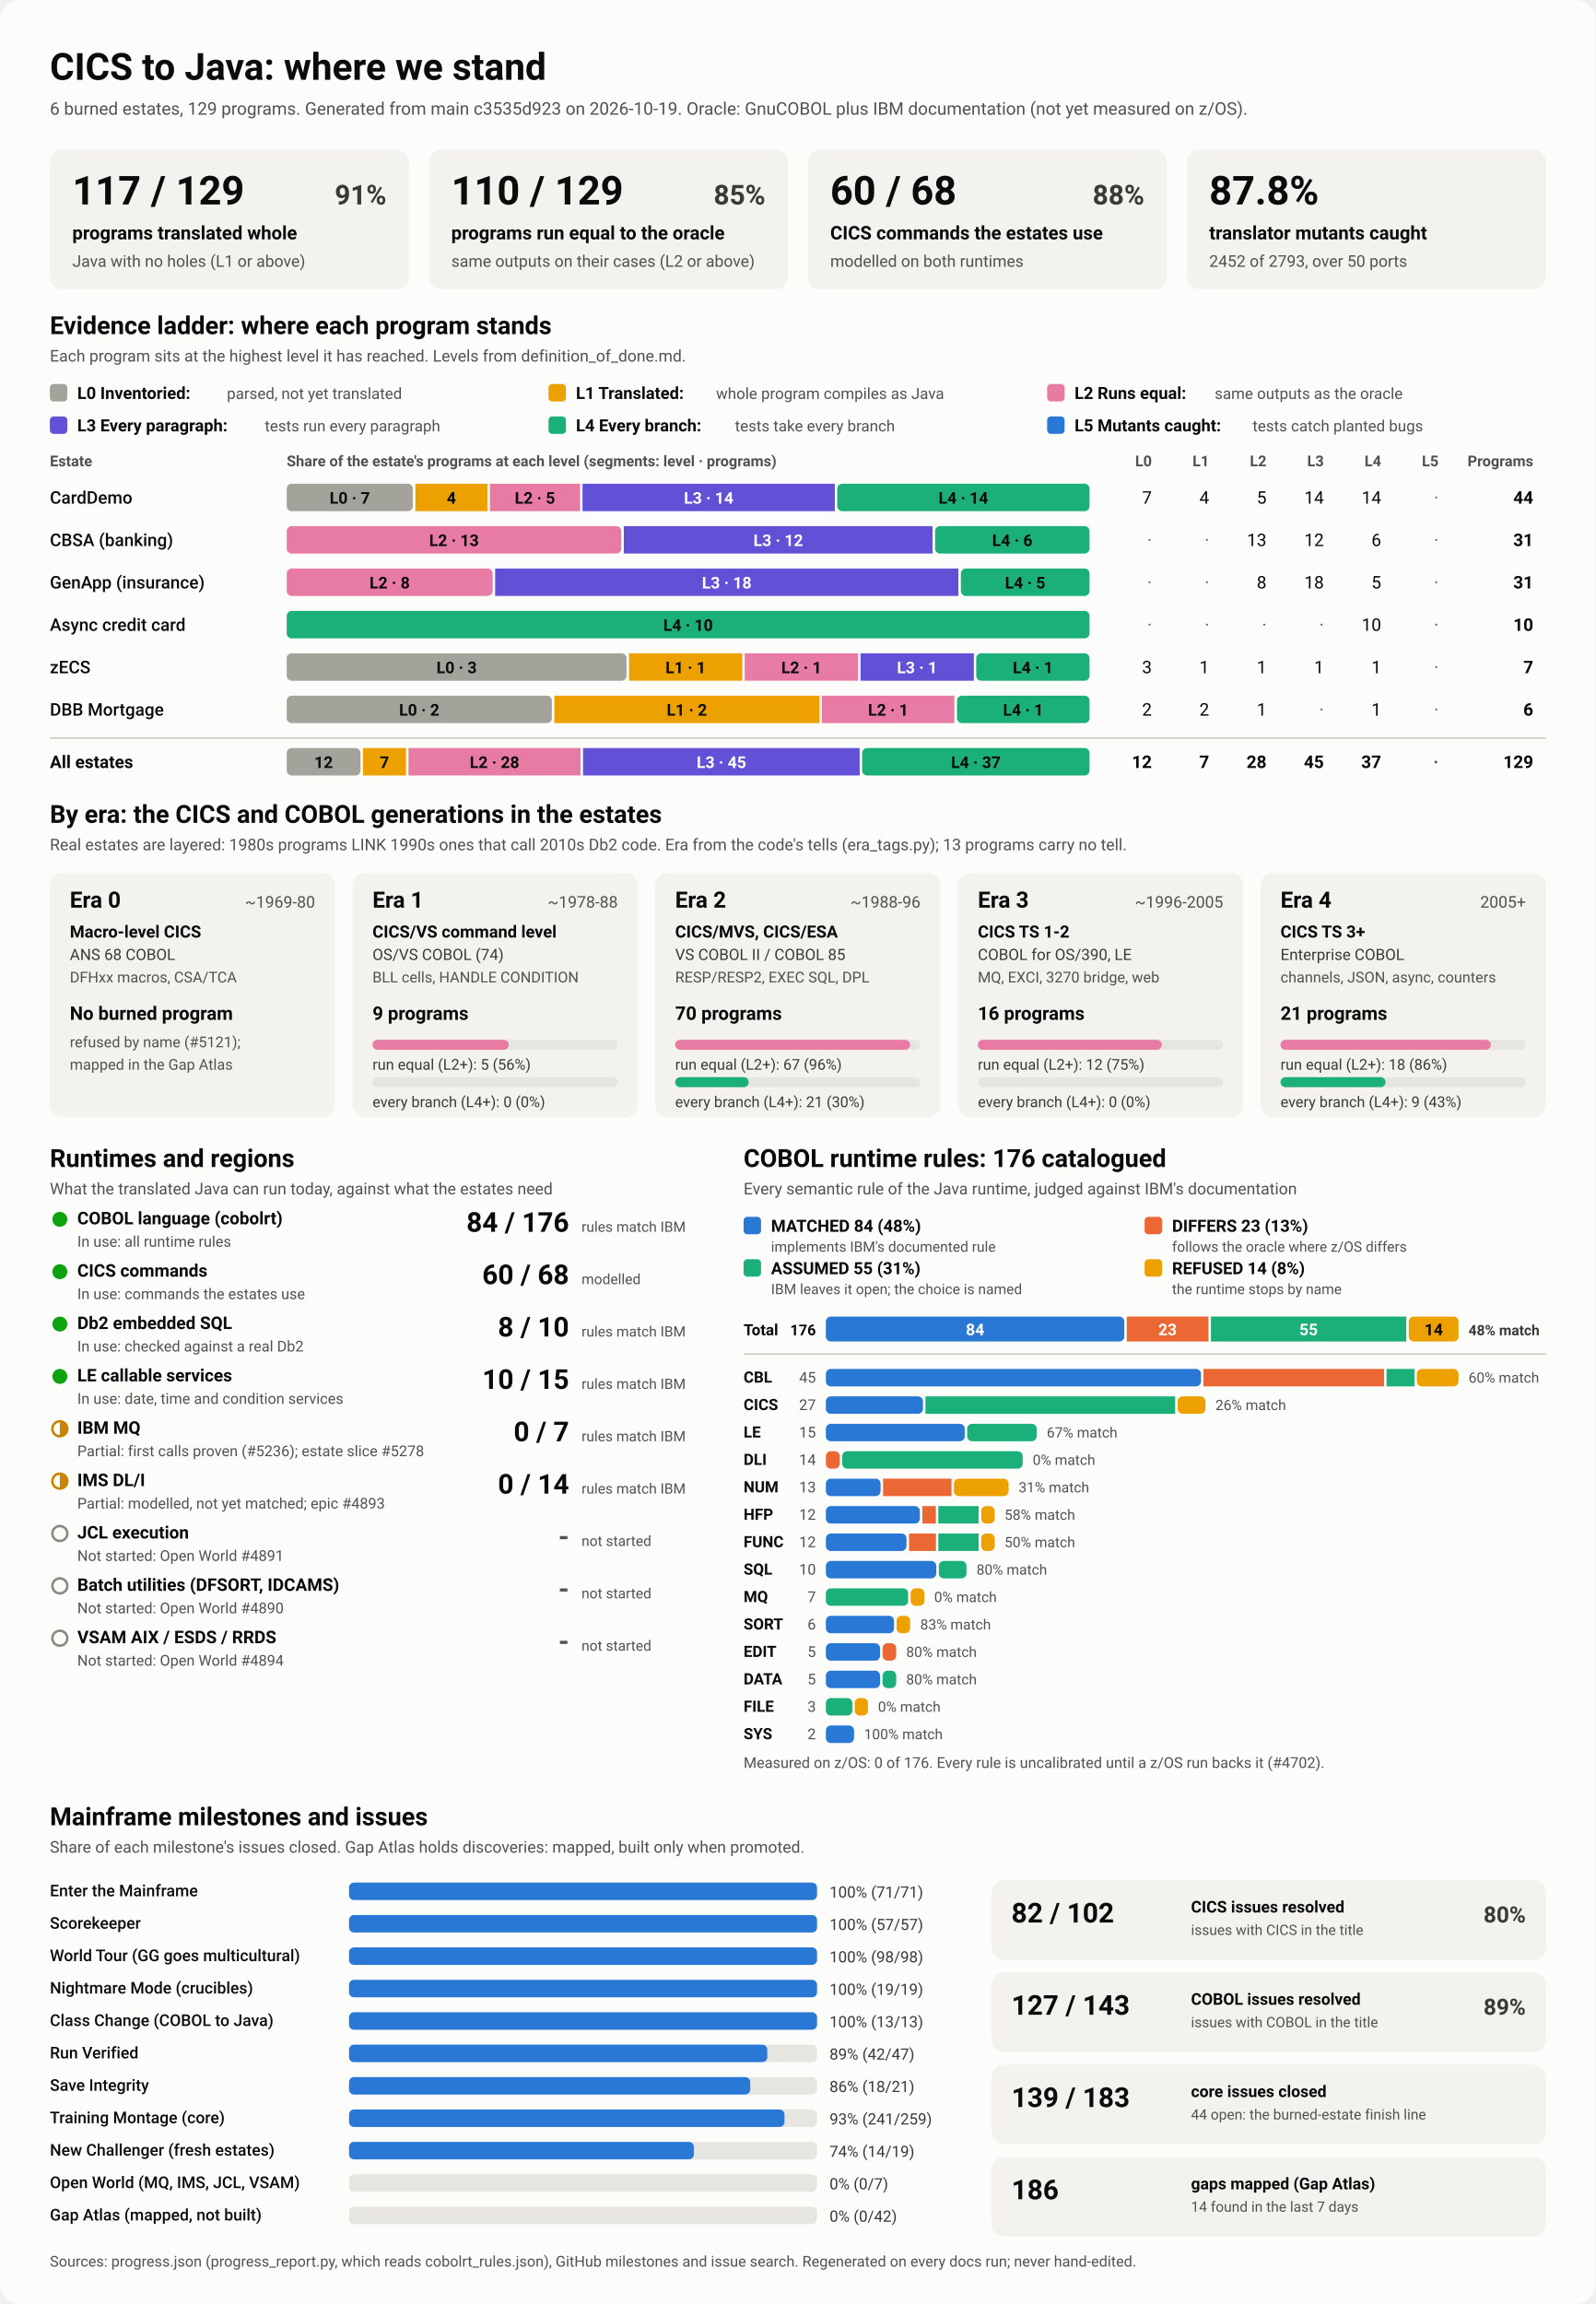
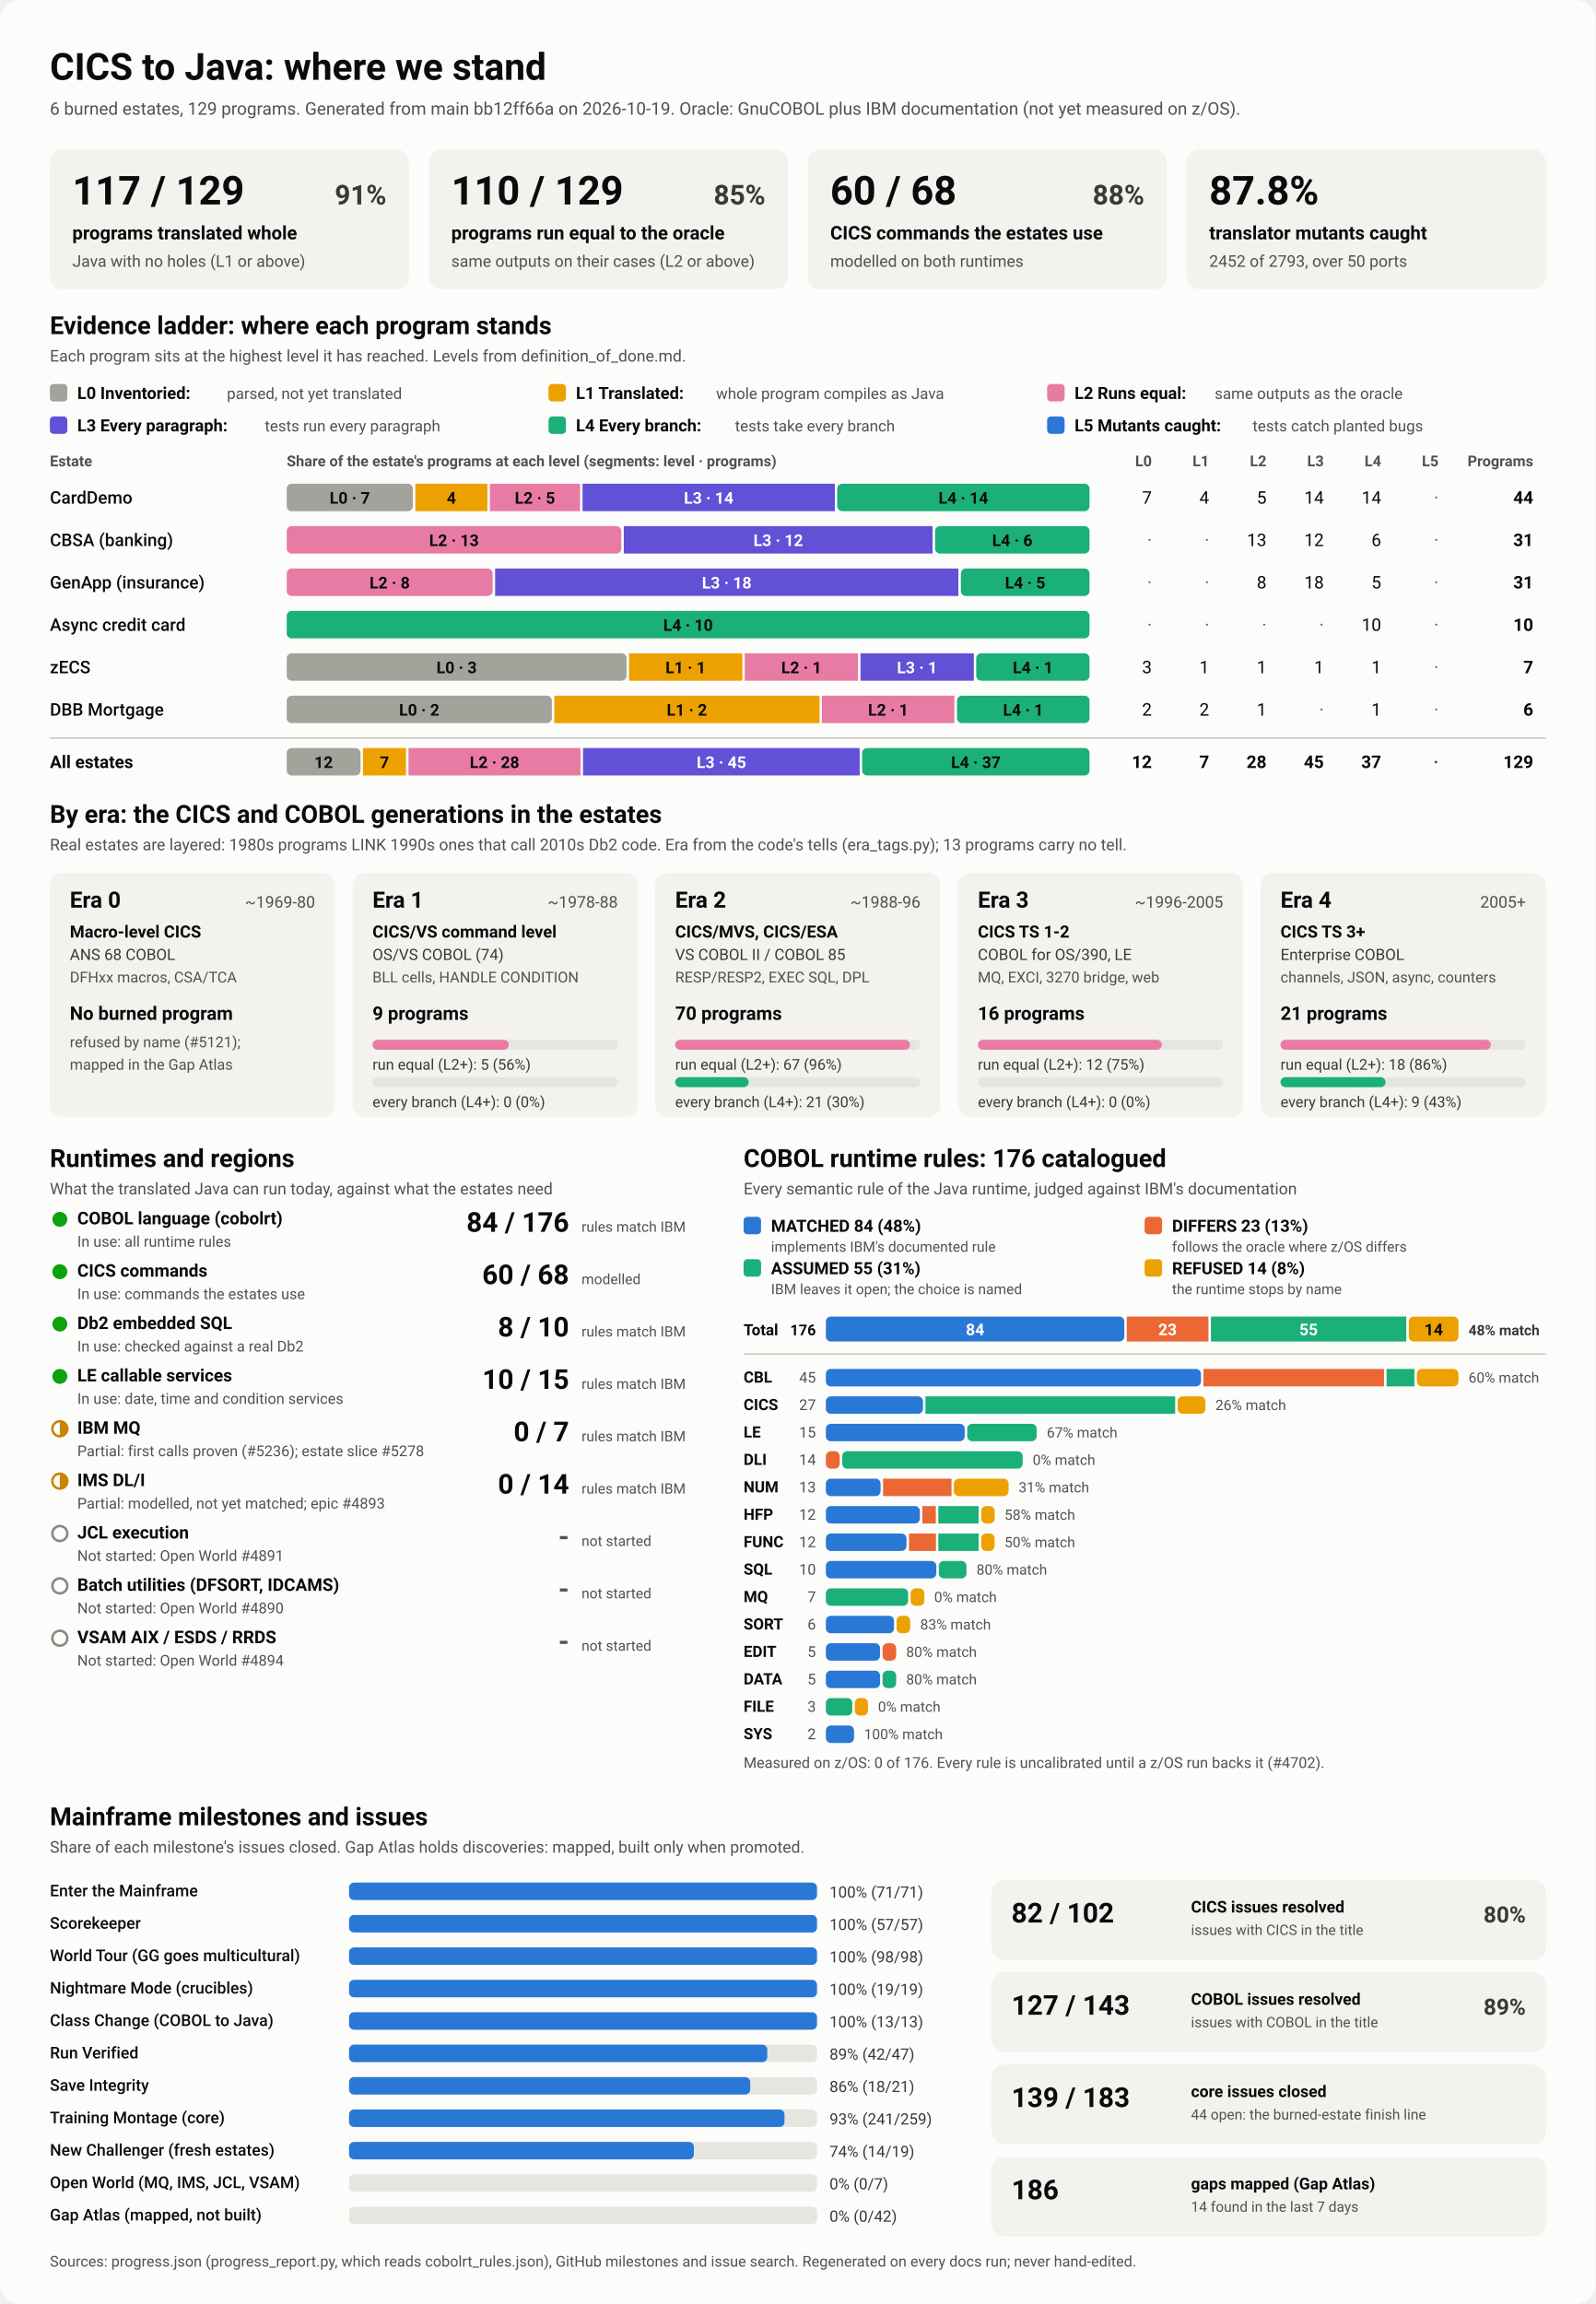
<svg xmlns="http://www.w3.org/2000/svg" viewBox="0 0 1280 1848" width="1280" height="1848" role="img" aria-labelledby="ttl">
  <style>
    svg { font-family: system-ui, -apple-system, 'Segoe UI', Roboto, Helvetica, Arial, sans-serif; }
    .bg { fill: #fcfcfb; }
    .card { fill: #f3f2ef; }
    .track { fill: #e6e5e0; }
    .rule { stroke: #c3c2b7; stroke-width: 1; }
    .t1 { fill: #0b0b0b; } .t2 { fill: #3a3936; } .t3 { fill: #52514e; }
    .on-dark { fill: #ffffff; } .on-light { fill: #0b0b0b; }
    .lv0 { fill: #a3a29b; } .lv1 { fill: #eda100; } .lv2 { fill: #e87ba4; } .lv3 { fill: #6250d6; } .lv4 { fill: #1baf7a; } .lv5 { fill: #2a78d6; } 
    .s0 { fill: #2a78d6; } .s1 { fill: #eb6834; } .s2 { fill: #1baf7a; } .s3 { fill: #eda100; } 
    .prog { fill: #2a78d6; }
    .st-good { fill: #0ca30c; } .st-warn { fill: none; stroke: #c98500; stroke-width: 2; }
    .st-warn-fill { fill: #c98500; } .st-none { fill: none; stroke: #8a8984; stroke-width: 2; }
    @media (prefers-color-scheme: dark) {
      .bg { fill: #1a1a19; } .card { fill: #242422; } .track { fill: #383835; } .rule { stroke: #52514e; }
      .t1 { fill: #f0efec; } .t2 { fill: #dddcd6; } .t3 { fill: #c3c2b7; }
      .on-light { fill: #0b0b0b; } .prog { fill: #3987e5; }
      .lv0 { fill: #6b6a64; } .lv1 { fill: #c98500; } .lv2 { fill: #d55181; } .lv3 { fill: #9085e9; } .lv4 { fill: #199e70; } .lv5 { fill: #3987e5; } 
      .s0 { fill: #3987e5; } .s1 { fill: #d95926; } .s2 { fill: #199e70; } .s3 { fill: #c98500; } 
    }
  </style>
  <rect class="bg" width="1280" height="1848" rx="16" />
  <text x="40.0" y="64.0" class="t1" font-size="30" font-weight="700" text-anchor="start">CICS to Java: where we stand</text>
-   <text x="40.0" y="92.0" class="t3" font-size="14" font-weight="400" text-anchor="start">6 burned estates, 129 programs. Generated from main c3535d923 on 2026-10-19. Oracle: GnuCOBOL plus IBM documentation (not yet measured on z/OS).</text>
+   <text x="40.0" y="92.0" class="t3" font-size="14" font-weight="400" text-anchor="start">6 burned estates, 129 programs. Generated from main bb12ff66a on 2026-10-19. Oracle: GnuCOBOL plus IBM documentation (not yet measured on z/OS).</text>
  <rect x="40.0" y="120.0" width="288.0" height="112.0" rx="10" class="card" />
  <text x="58.0" y="164.0" class="t1" font-size="32" font-weight="700" text-anchor="start">117 / 129</text>
  <text x="310.0" y="164.0" class="t2" font-size="22" font-weight="600" text-anchor="end">91%</text>
  <text x="58.0" y="192.0" class="t1" font-size="15" font-weight="600" text-anchor="start">programs translated whole</text>
  <text x="58.0" y="214.0" class="t3" font-size="13" font-weight="400" text-anchor="start">Java with no holes (L1 or above)</text>
  <rect x="344.0" y="120.0" width="288.0" height="112.0" rx="10" class="card" />
  <text x="362.0" y="164.0" class="t1" font-size="32" font-weight="700" text-anchor="start">110 / 129</text>
  <text x="614.0" y="164.0" class="t2" font-size="22" font-weight="600" text-anchor="end">85%</text>
  <text x="362.0" y="192.0" class="t1" font-size="15" font-weight="600" text-anchor="start">programs run equal to the oracle</text>
  <text x="362.0" y="214.0" class="t3" font-size="13" font-weight="400" text-anchor="start">same outputs on their cases (L2 or above)</text>
  <rect x="648.0" y="120.0" width="288.0" height="112.0" rx="10" class="card" />
  <text x="666.0" y="164.0" class="t1" font-size="32" font-weight="700" text-anchor="start">60 / 68</text>
  <text x="918.0" y="164.0" class="t2" font-size="22" font-weight="600" text-anchor="end">88%</text>
  <text x="666.0" y="192.0" class="t1" font-size="15" font-weight="600" text-anchor="start">CICS commands the estates use</text>
  <text x="666.0" y="214.0" class="t3" font-size="13" font-weight="400" text-anchor="start">modelled on both runtimes</text>
  <rect x="952.0" y="120.0" width="288.0" height="112.0" rx="10" class="card" />
  <text x="970.0" y="164.0" class="t1" font-size="32" font-weight="700" text-anchor="start">87.8%</text>
  <text x="970.0" y="192.0" class="t1" font-size="15" font-weight="600" text-anchor="start">translator mutants caught</text>
  <text x="970.0" y="214.0" class="t3" font-size="13" font-weight="400" text-anchor="start">2452 of 2793, over 50 ports</text>
  <text x="40.0" y="268.0" class="t1" font-size="20" font-weight="700" text-anchor="start">Evidence ladder: where each program stands</text>
  <text x="40.0" y="290.0" class="t3" font-size="13" font-weight="400" text-anchor="start">Each program sits at the highest level it has reached. Levels from definition_of_done.md.</text>
  <rect x="40.0" y="308.0" width="14.0" height="14.0" rx="3" class="lv0" />
  <text x="62.0" y="320.0" class="t1" font-size="13.5" font-weight="600" text-anchor="start">L0 Inventoried:</text>
  <text x="182.0" y="320.0" class="t3" font-size="12.5" font-weight="400" text-anchor="start">parsed, not yet translated</text>
  <rect x="440.0" y="308.0" width="14.0" height="14.0" rx="3" class="lv1" />
  <text x="462.0" y="320.0" class="t1" font-size="13.5" font-weight="600" text-anchor="start">L1 Translated:</text>
  <text x="574.4" y="320.0" class="t3" font-size="12.5" font-weight="400" text-anchor="start">whole program compiles as Java</text>
  <rect x="840.0" y="308.0" width="14.0" height="14.0" rx="3" class="lv2" />
  <text x="862.0" y="320.0" class="t1" font-size="13.5" font-weight="600" text-anchor="start">L2 Runs equal:</text>
  <text x="974.4" y="320.0" class="t3" font-size="12.5" font-weight="400" text-anchor="start">same outputs as the oracle</text>
  <rect x="40.0" y="334.0" width="14.0" height="14.0" rx="3" class="lv3" />
  <text x="62.0" y="346.0" class="t1" font-size="13.5" font-weight="600" text-anchor="start">L3 Every paragraph:</text>
  <text x="212.4" y="346.0" class="t3" font-size="12.5" font-weight="400" text-anchor="start">tests run every paragraph</text>
  <rect x="440.0" y="334.0" width="14.0" height="14.0" rx="3" class="lv4" />
  <text x="462.0" y="346.0" class="t1" font-size="13.5" font-weight="600" text-anchor="start">L4 Every branch:</text>
  <text x="589.6" y="346.0" class="t3" font-size="12.5" font-weight="400" text-anchor="start">tests take every branch</text>
  <rect x="840.0" y="334.0" width="14.0" height="14.0" rx="3" class="lv5" />
  <text x="862.0" y="346.0" class="t1" font-size="13.5" font-weight="600" text-anchor="start">L5 Mutants caught:</text>
  <text x="1004.8" y="346.0" class="t3" font-size="12.5" font-weight="400" text-anchor="start">tests catch planted bugs</text>
  <text x="40.0" y="374.0" class="t3" font-size="12" font-weight="600" text-anchor="start">Estate</text>
  <text x="230.0" y="374.0" class="t3" font-size="12" font-weight="600" text-anchor="start">Share of the estate's programs at each level (segments: level · programs)</text>
  <text x="924.0" y="374.0" class="t3" font-size="12" font-weight="600" text-anchor="end">L0</text>
  <text x="970.0" y="374.0" class="t3" font-size="12" font-weight="600" text-anchor="end">L1</text>
  <text x="1016.0" y="374.0" class="t3" font-size="12" font-weight="600" text-anchor="end">L2</text>
  <text x="1062.0" y="374.0" class="t3" font-size="12" font-weight="600" text-anchor="end">L3</text>
  <text x="1108.0" y="374.0" class="t3" font-size="12" font-weight="600" text-anchor="end">L4</text>
  <text x="1154.0" y="374.0" class="t3" font-size="12" font-weight="600" text-anchor="end">L5</text>
  <text x="1230.0" y="374.0" class="t3" font-size="12" font-weight="600" text-anchor="end">Programs</text>
  <text x="40.0" y="404.0" class="t1" font-size="14" font-weight="500" text-anchor="start">CardDemo</text>
  <rect x="230.0" y="388.0" width="101.2" height="22.0" rx="4" class="lv0" />
  <text x="280.6" y="404.0" class="on-light" font-size="13" font-weight="600" text-anchor="middle">L0 · 7</text>
  <rect x="333.2" y="388.0" width="57.8" height="22.0" rx="0" class="lv1" />
  <text x="362.1" y="404.0" class="on-light" font-size="13" font-weight="600" text-anchor="middle">4</text>
  <rect x="393.0" y="388.0" width="72.3" height="22.0" rx="0" class="lv2" />
  <text x="429.1" y="404.0" class="on-light" font-size="13" font-weight="600" text-anchor="middle">L2 · 5</text>
  <rect x="467.3" y="388.0" width="202.4" height="22.0" rx="0" class="lv3" />
  <text x="568.5" y="404.0" class="on-dark" font-size="13" font-weight="600" text-anchor="middle">L3 · 14</text>
  <rect x="671.6" y="388.0" width="202.4" height="22.0" rx="4" class="lv4" />
  <text x="772.8" y="404.0" class="on-light" font-size="13" font-weight="600" text-anchor="middle">L4 · 14</text>
  <text x="924.0" y="404.0" class="t1" font-size="14" font-weight="400" text-anchor="end">7</text>
  <text x="970.0" y="404.0" class="t1" font-size="14" font-weight="400" text-anchor="end">4</text>
  <text x="1016.0" y="404.0" class="t1" font-size="14" font-weight="400" text-anchor="end">5</text>
  <text x="1062.0" y="404.0" class="t1" font-size="14" font-weight="400" text-anchor="end">14</text>
  <text x="1108.0" y="404.0" class="t1" font-size="14" font-weight="400" text-anchor="end">14</text>
  <text x="1154.0" y="404.0" class="t3" font-size="14" font-weight="400" text-anchor="end">·</text>
  <text x="1230.0" y="404.0" class="t1" font-size="14" font-weight="700" text-anchor="end">44</text>
  <text x="40.0" y="438.0" class="t1" font-size="14" font-weight="500" text-anchor="start">CBSA (banking)</text>
  <rect x="230.0" y="422.0" width="268.4" height="22.0" rx="4" class="lv2" />
  <text x="364.2" y="438.0" class="on-light" font-size="13" font-weight="600" text-anchor="middle">L2 · 13</text>
  <rect x="500.4" y="422.0" width="247.7" height="22.0" rx="0" class="lv3" />
  <text x="624.3" y="438.0" class="on-dark" font-size="13" font-weight="600" text-anchor="middle">L3 · 12</text>
  <rect x="750.1" y="422.0" width="123.9" height="22.0" rx="4" class="lv4" />
  <text x="812.1" y="438.0" class="on-light" font-size="13" font-weight="600" text-anchor="middle">L4 · 6</text>
  <text x="924.0" y="438.0" class="t3" font-size="14" font-weight="400" text-anchor="end">·</text>
  <text x="970.0" y="438.0" class="t3" font-size="14" font-weight="400" text-anchor="end">·</text>
  <text x="1016.0" y="438.0" class="t1" font-size="14" font-weight="400" text-anchor="end">13</text>
  <text x="1062.0" y="438.0" class="t1" font-size="14" font-weight="400" text-anchor="end">12</text>
  <text x="1108.0" y="438.0" class="t1" font-size="14" font-weight="400" text-anchor="end">6</text>
  <text x="1154.0" y="438.0" class="t3" font-size="14" font-weight="400" text-anchor="end">·</text>
  <text x="1230.0" y="438.0" class="t1" font-size="14" font-weight="700" text-anchor="end">31</text>
  <text x="40.0" y="472.0" class="t1" font-size="14" font-weight="500" text-anchor="start">GenApp (insurance)</text>
  <rect x="230.0" y="456.0" width="165.2" height="22.0" rx="4" class="lv2" />
  <text x="312.6" y="472.0" class="on-light" font-size="13" font-weight="600" text-anchor="middle">L2 · 8</text>
  <rect x="397.2" y="456.0" width="371.6" height="22.0" rx="0" class="lv3" />
  <text x="583.0" y="472.0" class="on-dark" font-size="13" font-weight="600" text-anchor="middle">L3 · 18</text>
  <rect x="770.8" y="456.0" width="103.2" height="22.0" rx="4" class="lv4" />
  <text x="822.4" y="472.0" class="on-light" font-size="13" font-weight="600" text-anchor="middle">L4 · 5</text>
  <text x="924.0" y="472.0" class="t3" font-size="14" font-weight="400" text-anchor="end">·</text>
  <text x="970.0" y="472.0" class="t3" font-size="14" font-weight="400" text-anchor="end">·</text>
  <text x="1016.0" y="472.0" class="t1" font-size="14" font-weight="400" text-anchor="end">8</text>
  <text x="1062.0" y="472.0" class="t1" font-size="14" font-weight="400" text-anchor="end">18</text>
  <text x="1108.0" y="472.0" class="t1" font-size="14" font-weight="400" text-anchor="end">5</text>
  <text x="1154.0" y="472.0" class="t3" font-size="14" font-weight="400" text-anchor="end">·</text>
  <text x="1230.0" y="472.0" class="t1" font-size="14" font-weight="700" text-anchor="end">31</text>
  <text x="40.0" y="506.0" class="t1" font-size="14" font-weight="500" text-anchor="start">Async credit card</text>
  <rect x="230.0" y="490.0" width="644.0" height="22.0" rx="4" class="lv4" />
  <text x="552.0" y="506.0" class="on-light" font-size="13" font-weight="600" text-anchor="middle">L4 · 10</text>
  <text x="924.0" y="506.0" class="t3" font-size="14" font-weight="400" text-anchor="end">·</text>
  <text x="970.0" y="506.0" class="t3" font-size="14" font-weight="400" text-anchor="end">·</text>
  <text x="1016.0" y="506.0" class="t3" font-size="14" font-weight="400" text-anchor="end">·</text>
  <text x="1062.0" y="506.0" class="t3" font-size="14" font-weight="400" text-anchor="end">·</text>
  <text x="1108.0" y="506.0" class="t1" font-size="14" font-weight="400" text-anchor="end">10</text>
  <text x="1154.0" y="506.0" class="t3" font-size="14" font-weight="400" text-anchor="end">·</text>
  <text x="1230.0" y="506.0" class="t1" font-size="14" font-weight="700" text-anchor="end">10</text>
  <text x="40.0" y="540.0" class="t1" font-size="14" font-weight="500" text-anchor="start">zECS</text>
  <rect x="230.0" y="524.0" width="272.6" height="22.0" rx="4" class="lv0" />
  <text x="366.3" y="540.0" class="on-light" font-size="13" font-weight="600" text-anchor="middle">L0 · 3</text>
  <rect x="504.6" y="524.0" width="90.9" height="22.0" rx="0" class="lv1" />
  <text x="550.0" y="540.0" class="on-light" font-size="13" font-weight="600" text-anchor="middle">L1 · 1</text>
  <rect x="597.4" y="524.0" width="90.9" height="22.0" rx="0" class="lv2" />
  <text x="642.9" y="540.0" class="on-light" font-size="13" font-weight="600" text-anchor="middle">L2 · 1</text>
  <rect x="690.3" y="524.0" width="90.9" height="22.0" rx="0" class="lv3" />
  <text x="735.7" y="540.0" class="on-dark" font-size="13" font-weight="600" text-anchor="middle">L3 · 1</text>
  <rect x="783.1" y="524.0" width="90.9" height="22.0" rx="4" class="lv4" />
  <text x="828.6" y="540.0" class="on-light" font-size="13" font-weight="600" text-anchor="middle">L4 · 1</text>
  <text x="924.0" y="540.0" class="t1" font-size="14" font-weight="400" text-anchor="end">3</text>
  <text x="970.0" y="540.0" class="t1" font-size="14" font-weight="400" text-anchor="end">1</text>
  <text x="1016.0" y="540.0" class="t1" font-size="14" font-weight="400" text-anchor="end">1</text>
  <text x="1062.0" y="540.0" class="t1" font-size="14" font-weight="400" text-anchor="end">1</text>
  <text x="1108.0" y="540.0" class="t1" font-size="14" font-weight="400" text-anchor="end">1</text>
  <text x="1154.0" y="540.0" class="t3" font-size="14" font-weight="400" text-anchor="end">·</text>
  <text x="1230.0" y="540.0" class="t1" font-size="14" font-weight="700" text-anchor="end">7</text>
  <text x="40.0" y="574.0" class="t1" font-size="14" font-weight="500" text-anchor="start">DBB Mortgage</text>
  <rect x="230.0" y="558.0" width="212.7" height="22.0" rx="4" class="lv0" />
  <text x="336.3" y="574.0" class="on-light" font-size="13" font-weight="600" text-anchor="middle">L0 · 2</text>
  <rect x="444.7" y="558.0" width="212.7" height="22.0" rx="0" class="lv1" />
  <text x="551.0" y="574.0" class="on-light" font-size="13" font-weight="600" text-anchor="middle">L1 · 2</text>
  <rect x="659.3" y="558.0" width="106.3" height="22.0" rx="0" class="lv2" />
  <text x="712.5" y="574.0" class="on-light" font-size="13" font-weight="600" text-anchor="middle">L2 · 1</text>
  <rect x="767.7" y="558.0" width="106.3" height="22.0" rx="4" class="lv4" />
  <text x="820.8" y="574.0" class="on-light" font-size="13" font-weight="600" text-anchor="middle">L4 · 1</text>
  <text x="924.0" y="574.0" class="t1" font-size="14" font-weight="400" text-anchor="end">2</text>
  <text x="970.0" y="574.0" class="t1" font-size="14" font-weight="400" text-anchor="end">2</text>
  <text x="1016.0" y="574.0" class="t1" font-size="14" font-weight="400" text-anchor="end">1</text>
  <text x="1062.0" y="574.0" class="t3" font-size="14" font-weight="400" text-anchor="end">·</text>
  <text x="1108.0" y="574.0" class="t1" font-size="14" font-weight="400" text-anchor="end">1</text>
  <text x="1154.0" y="574.0" class="t3" font-size="14" font-weight="400" text-anchor="end">·</text>
  <text x="1230.0" y="574.0" class="t1" font-size="14" font-weight="700" text-anchor="end">6</text>
  <line x1="40" x2="1240" y1="592" y2="592" class="rule" />
  <text x="40.0" y="616.0" class="t1" font-size="14" font-weight="700" text-anchor="start">All estates</text>
  <rect x="230.0" y="600.0" width="59.2" height="22.0" rx="4" class="lv0" />
  <text x="259.6" y="616.0" class="on-light" font-size="13" font-weight="600" text-anchor="middle">12</text>
  <rect x="291.2" y="600.0" width="34.5" height="22.0" rx="0" class="lv1" />
  <text x="308.4" y="616.0" class="on-light" font-size="13" font-weight="600" text-anchor="middle">7</text>
  <rect x="327.7" y="600.0" width="138.0" height="22.0" rx="0" class="lv2" />
  <text x="396.7" y="616.0" class="on-light" font-size="13" font-weight="600" text-anchor="middle">L2 · 28</text>
  <rect x="467.7" y="600.0" width="221.9" height="22.0" rx="0" class="lv3" />
  <text x="578.7" y="616.0" class="on-dark" font-size="13" font-weight="600" text-anchor="middle">L3 · 45</text>
  <rect x="691.6" y="600.0" width="182.4" height="22.0" rx="4" class="lv4" />
  <text x="782.8" y="616.0" class="on-light" font-size="13" font-weight="600" text-anchor="middle">L4 · 37</text>
  <text x="924.0" y="616.0" class="t1" font-size="14" font-weight="700" text-anchor="end">12</text>
  <text x="970.0" y="616.0" class="t1" font-size="14" font-weight="700" text-anchor="end">7</text>
  <text x="1016.0" y="616.0" class="t1" font-size="14" font-weight="700" text-anchor="end">28</text>
  <text x="1062.0" y="616.0" class="t1" font-size="14" font-weight="700" text-anchor="end">45</text>
  <text x="1108.0" y="616.0" class="t1" font-size="14" font-weight="700" text-anchor="end">37</text>
  <text x="1154.0" y="616.0" class="t3" font-size="14" font-weight="700" text-anchor="end">·</text>
  <text x="1230.0" y="616.0" class="t1" font-size="14" font-weight="700" text-anchor="end">129</text>
  <text x="40.0" y="660.0" class="t1" font-size="20" font-weight="700" text-anchor="start">By era: the CICS and COBOL generations in the estates</text>
  <text x="40.0" y="682.0" class="t3" font-size="13" font-weight="400" text-anchor="start">Real estates are layered: 1980s programs LINK 1990s ones that call 2010s Db2 code. Era from the code's tells (era_tags.py); 13 programs carry no tell.</text>
  <rect x="40.0" y="700.0" width="228.8" height="196.0" rx="10" class="card" />
  <text x="56.0" y="728.0" class="t1" font-size="18" font-weight="700" text-anchor="start">Era 0</text>
  <text x="252.8" y="728.0" class="t3" font-size="13" font-weight="400" text-anchor="end">~1969-80</text>
  <text x="56.0" y="752.0" class="t1" font-size="13.5" font-weight="600" text-anchor="start">Macro-level CICS</text>
  <text x="56.0" y="770.0" class="t2" font-size="12.5" font-weight="400" text-anchor="start">ANS 68 COBOL</text>
  <text x="56.0" y="788.0" class="t3" font-size="12" font-weight="400" text-anchor="start">DFHxx macros, CSA/TCA</text>
  <text x="56.0" y="818.0" class="t1" font-size="15" font-weight="700" text-anchor="start">No burned program</text>
  <text x="56.0" y="840.0" class="t3" font-size="12" font-weight="400" text-anchor="start">refused by name (#5121);</text>
  <text x="56.0" y="858.0" class="t3" font-size="12" font-weight="400" text-anchor="start">mapped in the Gap Atlas</text>
  <rect x="282.8" y="700.0" width="228.8" height="196.0" rx="10" class="card" />
  <text x="298.8" y="728.0" class="t1" font-size="18" font-weight="700" text-anchor="start">Era 1</text>
  <text x="495.6" y="728.0" class="t3" font-size="13" font-weight="400" text-anchor="end">~1978-88</text>
  <text x="298.8" y="752.0" class="t1" font-size="13.5" font-weight="600" text-anchor="start">CICS/VS command level</text>
  <text x="298.8" y="770.0" class="t2" font-size="12.5" font-weight="400" text-anchor="start">OS/VS COBOL (74)</text>
  <text x="298.8" y="788.0" class="t3" font-size="12" font-weight="400" text-anchor="start">BLL cells, HANDLE CONDITION</text>
  <text x="298.8" y="818.0" class="t1" font-size="15" font-weight="700" text-anchor="start">9 programs</text>
  <rect x="298.8" y="834.0" width="196.8" height="8.0" rx="4" class="track" />
  <rect x="298.8" y="834.0" width="109.3" height="8.0" rx="4" class="lv2" />
  <text x="298.8" y="858.0" class="t2" font-size="12" font-weight="400" text-anchor="start">run equal (L2+): 5 (56%)</text>
  <rect x="298.8" y="864.0" width="196.8" height="8.0" rx="4" class="track" />
  <text x="298.8" y="888.0" class="t2" font-size="12" font-weight="400" text-anchor="start">every branch (L4+): 0 (0%)</text>
  <rect x="525.6" y="700.0" width="228.8" height="196.0" rx="10" class="card" />
  <text x="541.6" y="728.0" class="t1" font-size="18" font-weight="700" text-anchor="start">Era 2</text>
  <text x="738.4" y="728.0" class="t3" font-size="13" font-weight="400" text-anchor="end">~1988-96</text>
  <text x="541.6" y="752.0" class="t1" font-size="13.5" font-weight="600" text-anchor="start">CICS/MVS, CICS/ESA</text>
  <text x="541.6" y="770.0" class="t2" font-size="12.5" font-weight="400" text-anchor="start">VS COBOL II / COBOL 85</text>
  <text x="541.6" y="788.0" class="t3" font-size="12" font-weight="400" text-anchor="start">RESP/RESP2, EXEC SQL, DPL</text>
  <text x="541.6" y="818.0" class="t1" font-size="15" font-weight="700" text-anchor="start">70 programs</text>
  <rect x="541.6" y="834.0" width="196.8" height="8.0" rx="4" class="track" />
  <rect x="541.6" y="834.0" width="188.4" height="8.0" rx="4" class="lv2" />
  <text x="541.6" y="858.0" class="t2" font-size="12" font-weight="400" text-anchor="start">run equal (L2+): 67 (96%)</text>
  <rect x="541.6" y="864.0" width="196.8" height="8.0" rx="4" class="track" />
  <rect x="541.6" y="864.0" width="59.0" height="8.0" rx="4" class="lv4" />
  <text x="541.6" y="888.0" class="t2" font-size="12" font-weight="400" text-anchor="start">every branch (L4+): 21 (30%)</text>
  <rect x="768.4" y="700.0" width="228.8" height="196.0" rx="10" class="card" />
  <text x="784.4" y="728.0" class="t1" font-size="18" font-weight="700" text-anchor="start">Era 3</text>
  <text x="981.2" y="728.0" class="t3" font-size="13" font-weight="400" text-anchor="end">~1996-2005</text>
  <text x="784.4" y="752.0" class="t1" font-size="13.5" font-weight="600" text-anchor="start">CICS TS 1-2</text>
  <text x="784.4" y="770.0" class="t2" font-size="12.5" font-weight="400" text-anchor="start">COBOL for OS/390, LE</text>
  <text x="784.4" y="788.0" class="t3" font-size="12" font-weight="400" text-anchor="start">MQ, EXCI, 3270 bridge, web</text>
  <text x="784.4" y="818.0" class="t1" font-size="15" font-weight="700" text-anchor="start">16 programs</text>
  <rect x="784.4" y="834.0" width="196.8" height="8.0" rx="4" class="track" />
  <rect x="784.4" y="834.0" width="147.6" height="8.0" rx="4" class="lv2" />
  <text x="784.4" y="858.0" class="t2" font-size="12" font-weight="400" text-anchor="start">run equal (L2+): 12 (75%)</text>
  <rect x="784.4" y="864.0" width="196.8" height="8.0" rx="4" class="track" />
  <text x="784.4" y="888.0" class="t2" font-size="12" font-weight="400" text-anchor="start">every branch (L4+): 0 (0%)</text>
  <rect x="1011.2" y="700.0" width="228.8" height="196.0" rx="10" class="card" />
  <text x="1027.2" y="728.0" class="t1" font-size="18" font-weight="700" text-anchor="start">Era 4</text>
  <text x="1224.0" y="728.0" class="t3" font-size="13" font-weight="400" text-anchor="end">2005+</text>
  <text x="1027.2" y="752.0" class="t1" font-size="13.5" font-weight="600" text-anchor="start">CICS TS 3+</text>
  <text x="1027.2" y="770.0" class="t2" font-size="12.5" font-weight="400" text-anchor="start">Enterprise COBOL</text>
  <text x="1027.2" y="788.0" class="t3" font-size="12" font-weight="400" text-anchor="start">channels, JSON, async, counters</text>
  <text x="1027.2" y="818.0" class="t1" font-size="15" font-weight="700" text-anchor="start">21 programs</text>
  <rect x="1027.2" y="834.0" width="196.8" height="8.0" rx="4" class="track" />
  <rect x="1027.2" y="834.0" width="168.7" height="8.0" rx="4" class="lv2" />
  <text x="1027.2" y="858.0" class="t2" font-size="12" font-weight="400" text-anchor="start">run equal (L2+): 18 (86%)</text>
  <rect x="1027.2" y="864.0" width="196.8" height="8.0" rx="4" class="track" />
  <rect x="1027.2" y="864.0" width="84.3" height="8.0" rx="4" class="lv4" />
  <text x="1027.2" y="888.0" class="t2" font-size="12" font-weight="400" text-anchor="start">every branch (L4+): 9 (43%)</text>
  <text x="40.0" y="936.0" class="t1" font-size="20" font-weight="700" text-anchor="start">Runtimes and regions</text>
  <text x="40.0" y="958.0" class="t3" font-size="13" font-weight="400" text-anchor="start">What the translated Java can run today, against what the estates need</text>
  <circle cx="48" cy="978" r="6" class="st-good" />
  <text x="62.0" y="982.0" class="t1" font-size="14" font-weight="600" text-anchor="start">COBOL language (cobolrt)</text>
  <text x="62.0" y="1000.0" class="t3" font-size="12" font-weight="400" text-anchor="start">In use: all runtime rules</text>
  <text x="456.5" y="988.0" class="t1" font-size="22" font-weight="700" text-anchor="end">84 / 176</text>
  <text x="466.5" y="988.0" class="t3" font-size="11.5" font-weight="400" text-anchor="start">rules match IBM</text>
  <circle cx="48" cy="1020" r="6" class="st-good" />
  <text x="62.0" y="1024.0" class="t1" font-size="14" font-weight="600" text-anchor="start">CICS commands</text>
  <text x="62.0" y="1042.0" class="t3" font-size="12" font-weight="400" text-anchor="start">In use: commands the estates use</text>
  <text x="456.5" y="1030.0" class="t1" font-size="22" font-weight="700" text-anchor="end">60 / 68</text>
  <text x="466.5" y="1030.0" class="t3" font-size="11.5" font-weight="400" text-anchor="start">modelled</text>
  <circle cx="48" cy="1062" r="6" class="st-good" />
  <text x="62.0" y="1066.0" class="t1" font-size="14" font-weight="600" text-anchor="start">Db2 embedded SQL</text>
  <text x="62.0" y="1084.0" class="t3" font-size="12" font-weight="400" text-anchor="start">In use: checked against a real Db2</text>
  <text x="456.5" y="1072.0" class="t1" font-size="22" font-weight="700" text-anchor="end">8 / 10</text>
  <text x="466.5" y="1072.0" class="t3" font-size="11.5" font-weight="400" text-anchor="start">rules match IBM</text>
  <circle cx="48" cy="1104" r="6" class="st-good" />
  <text x="62.0" y="1108.0" class="t1" font-size="14" font-weight="600" text-anchor="start">LE callable services</text>
  <text x="62.0" y="1126.0" class="t3" font-size="12" font-weight="400" text-anchor="start">In use: date, time and condition services</text>
  <text x="456.5" y="1114.0" class="t1" font-size="22" font-weight="700" text-anchor="end">10 / 15</text>
  <text x="466.5" y="1114.0" class="t3" font-size="11.5" font-weight="400" text-anchor="start">rules match IBM</text>
  <circle cx="48" cy="1146" r="6" class="st-warn" />
  <path d="M 48 1140 A 6 6 0 0 1 48 1152 Z" class="st-warn-fill" />
  <text x="62.0" y="1150.0" class="t1" font-size="14" font-weight="600" text-anchor="start">IBM MQ</text>
  <text x="62.0" y="1168.0" class="t3" font-size="12" font-weight="400" text-anchor="start">Partial: first calls proven (#5236); estate slice #5278</text>
  <text x="456.5" y="1156.0" class="t1" font-size="22" font-weight="700" text-anchor="end">0 / 7</text>
  <text x="466.5" y="1156.0" class="t3" font-size="11.5" font-weight="400" text-anchor="start">rules match IBM</text>
  <circle cx="48" cy="1188" r="6" class="st-warn" />
  <path d="M 48 1182 A 6 6 0 0 1 48 1194 Z" class="st-warn-fill" />
  <text x="62.0" y="1192.0" class="t1" font-size="14" font-weight="600" text-anchor="start">IMS DL/I</text>
  <text x="62.0" y="1210.0" class="t3" font-size="12" font-weight="400" text-anchor="start">Partial: modelled, not yet matched; epic #4893</text>
  <text x="456.5" y="1198.0" class="t1" font-size="22" font-weight="700" text-anchor="end">0 / 14</text>
  <text x="466.5" y="1198.0" class="t3" font-size="11.5" font-weight="400" text-anchor="start">rules match IBM</text>
  <circle cx="48" cy="1230" r="6" class="st-none" />
  <text x="62.0" y="1234.0" class="t1" font-size="14" font-weight="600" text-anchor="start">JCL execution</text>
  <text x="62.0" y="1252.0" class="t3" font-size="12" font-weight="400" text-anchor="start">Not started: Open World #4891</text>
  <text x="456.5" y="1240.0" class="t3" font-size="22" font-weight="700" text-anchor="end">-</text>
  <text x="466.5" y="1240.0" class="t3" font-size="11.5" font-weight="400" text-anchor="start">not started</text>
  <circle cx="48" cy="1272" r="6" class="st-none" />
  <text x="62.0" y="1276.0" class="t1" font-size="14" font-weight="600" text-anchor="start">Batch utilities (DFSORT, IDCAMS)</text>
  <text x="62.0" y="1294.0" class="t3" font-size="12" font-weight="400" text-anchor="start">Not started: Open World #4890</text>
  <text x="456.5" y="1282.0" class="t3" font-size="22" font-weight="700" text-anchor="end">-</text>
  <text x="466.5" y="1282.0" class="t3" font-size="11.5" font-weight="400" text-anchor="start">not started</text>
  <circle cx="48" cy="1314" r="6" class="st-none" />
  <text x="62.0" y="1318.0" class="t1" font-size="14" font-weight="600" text-anchor="start">VSAM AIX / ESDS / RRDS</text>
  <text x="62.0" y="1336.0" class="t3" font-size="12" font-weight="400" text-anchor="start">Not started: Open World #4894</text>
  <text x="456.5" y="1324.0" class="t3" font-size="22" font-weight="700" text-anchor="end">-</text>
  <text x="466.5" y="1324.0" class="t3" font-size="11.5" font-weight="400" text-anchor="start">not started</text>
  <text x="596.5" y="936.0" class="t1" font-size="20" font-weight="700" text-anchor="start">COBOL runtime rules: 176 catalogued</text>
  <text x="596.5" y="958.0" class="t3" font-size="13" font-weight="400" text-anchor="start">Every semantic rule of the Java runtime, judged against IBM's documentation</text>
  <rect x="596.5" y="976.0" width="14.0" height="14.0" rx="3" class="s0" />
  <text x="618.5" y="988.0" class="t1" font-size="13.5" font-weight="600" text-anchor="start">MATCHED  84 (48%)</text>
  <text x="618.5" y="1004.0" class="t3" font-size="11.5" font-weight="400" text-anchor="start">implements IBM's documented rule</text>
  <rect x="918.2" y="976.0" width="14.0" height="14.0" rx="3" class="s1" />
  <text x="940.2" y="988.0" class="t1" font-size="13.5" font-weight="600" text-anchor="start">DIFFERS  23 (13%)</text>
  <text x="940.2" y="1004.0" class="t3" font-size="11.5" font-weight="400" text-anchor="start">follows the oracle where z/OS differs</text>
  <rect x="596.5" y="1010.0" width="14.0" height="14.0" rx="3" class="s2" />
  <text x="618.5" y="1022.0" class="t1" font-size="13.5" font-weight="600" text-anchor="start">ASSUMED  55 (31%)</text>
  <text x="618.5" y="1038.0" class="t3" font-size="11.5" font-weight="400" text-anchor="start">IBM leaves it open; the choice is named</text>
  <rect x="918.2" y="1010.0" width="14.0" height="14.0" rx="3" class="s3" />
  <text x="940.2" y="1022.0" class="t1" font-size="13.5" font-weight="600" text-anchor="start">REFUSED  14 (8%)</text>
  <text x="940.2" y="1038.0" class="t3" font-size="11.5" font-weight="400" text-anchor="start">the runtime stops by name</text>
  <text x="596.5" y="1071.0" class="t1" font-size="12.5" font-weight="700" text-anchor="start">Total</text>
  <text x="654.5" y="1071.0" class="t1" font-size="12" font-weight="700" text-anchor="end">176</text>
  <rect x="662.5" y="1056.0" width="239.4" height="20.0" rx="4" class="s0" />
  <text x="782.2" y="1071.0" class="on-dark" font-size="13" font-weight="600" text-anchor="middle">84</text>
  <rect x="903.9" y="1056.0" width="65.5" height="20.0" rx="0" class="s1" />
  <text x="936.6" y="1071.0" class="on-dark" font-size="13" font-weight="600" text-anchor="middle">23</text>
  <rect x="971.4" y="1056.0" width="156.7" height="20.0" rx="0" class="s2" />
  <text x="1049.7" y="1071.0" class="on-dark" font-size="13" font-weight="600" text-anchor="middle">55</text>
  <rect x="1130.1" y="1056.0" width="39.9" height="20.0" rx="4" class="s3" />
  <text x="1150.1" y="1071.0" class="on-light" font-size="13" font-weight="600" text-anchor="middle">14</text>
  <text x="1178.0" y="1071.0" class="t2" font-size="11.5" font-weight="600" text-anchor="start">48% match</text>
  <line x1="596.5" x2="1240.0" y1="1086" y2="1086" class="rule" />
  <text x="596.5" y="1109.0" class="t1" font-size="12.5" font-weight="600" text-anchor="start">CBL</text>
  <text x="654.5" y="1109.0" class="t3" font-size="12" font-weight="400" text-anchor="end">45</text>
  <rect x="662.5" y="1098.0" width="300.9" height="14.0" rx="4" class="s0" />
  <rect x="965.4" y="1098.0" width="144.9" height="14.0" rx="0" class="s1" />
  <rect x="1112.3" y="1098.0" width="22.3" height="14.0" rx="0" class="s2" />
  <rect x="1136.6" y="1098.0" width="33.4" height="14.0" rx="4" class="s3" />
  <text x="1178.0" y="1109.0" class="t3" font-size="11.5" font-weight="400" text-anchor="start">60% match</text>
  <text x="596.5" y="1131.0" class="t1" font-size="12.5" font-weight="600" text-anchor="start">CICS</text>
  <text x="654.5" y="1131.0" class="t3" font-size="12" font-weight="400" text-anchor="end">27</text>
  <rect x="662.5" y="1120.0" width="77.9" height="14.0" rx="4" class="s0" />
  <rect x="742.4" y="1120.0" width="200.3" height="14.0" rx="0" class="s2" />
  <rect x="944.7" y="1120.0" width="22.3" height="14.0" rx="4" class="s3" />
  <text x="975.0" y="1131.0" class="t3" font-size="11.5" font-weight="400" text-anchor="start">26% match</text>
  <text x="596.5" y="1153.0" class="t1" font-size="12.5" font-weight="600" text-anchor="start">LE</text>
  <text x="654.5" y="1153.0" class="t3" font-size="12" font-weight="400" text-anchor="end">15</text>
  <rect x="662.5" y="1142.0" width="111.4" height="14.0" rx="4" class="s0" />
  <rect x="775.9" y="1142.0" width="55.7" height="14.0" rx="4" class="s2" />
  <text x="839.7" y="1153.0" class="t3" font-size="11.5" font-weight="400" text-anchor="start">67% match</text>
  <text x="596.5" y="1175.0" class="t1" font-size="12.5" font-weight="600" text-anchor="start">DLI</text>
  <text x="654.5" y="1175.0" class="t3" font-size="12" font-weight="400" text-anchor="end">14</text>
  <rect x="662.5" y="1164.0" width="11.1" height="14.0" rx="4" class="s1" />
  <rect x="675.6" y="1164.0" width="144.8" height="14.0" rx="4" class="s2" />
  <text x="828.4" y="1175.0" class="t3" font-size="11.5" font-weight="400" text-anchor="start">0% match</text>
  <text x="596.5" y="1197.0" class="t1" font-size="12.5" font-weight="600" text-anchor="start">NUM</text>
  <text x="654.5" y="1197.0" class="t3" font-size="12" font-weight="400" text-anchor="end">13</text>
  <rect x="662.5" y="1186.0" width="43.9" height="14.0" rx="4" class="s0" />
  <rect x="708.4" y="1186.0" width="54.9" height="14.0" rx="0" class="s1" />
  <rect x="765.2" y="1186.0" width="43.9" height="14.0" rx="4" class="s3" />
  <text x="817.1" y="1197.0" class="t3" font-size="11.5" font-weight="400" text-anchor="start">31% match</text>
  <text x="596.5" y="1219.0" class="t1" font-size="12.5" font-weight="600" text-anchor="start">HFP</text>
  <text x="654.5" y="1219.0" class="t3" font-size="12" font-weight="400" text-anchor="end">12</text>
  <rect x="662.5" y="1208.0" width="75.4" height="14.0" rx="4" class="s0" />
  <rect x="739.9" y="1208.0" width="10.8" height="14.0" rx="0" class="s1" />
  <rect x="752.7" y="1208.0" width="32.3" height="14.0" rx="0" class="s2" />
  <rect x="787.1" y="1208.0" width="10.8" height="14.0" rx="4" class="s3" />
  <text x="805.8" y="1219.0" class="t3" font-size="11.5" font-weight="400" text-anchor="start">58% match</text>
  <text x="596.5" y="1241.0" class="t1" font-size="12.5" font-weight="600" text-anchor="start">FUNC</text>
  <text x="654.5" y="1241.0" class="t3" font-size="12" font-weight="400" text-anchor="end">12</text>
  <rect x="662.5" y="1230.0" width="64.7" height="14.0" rx="4" class="s0" />
  <rect x="729.2" y="1230.0" width="21.6" height="14.0" rx="0" class="s1" />
  <rect x="752.7" y="1230.0" width="32.3" height="14.0" rx="0" class="s2" />
  <rect x="787.1" y="1230.0" width="10.8" height="14.0" rx="4" class="s3" />
  <text x="805.8" y="1241.0" class="t3" font-size="11.5" font-weight="400" text-anchor="start">50% match</text>
  <text x="596.5" y="1263.0" class="t1" font-size="12.5" font-weight="600" text-anchor="start">SQL</text>
  <text x="654.5" y="1263.0" class="t3" font-size="12" font-weight="400" text-anchor="end">10</text>
  <rect x="662.5" y="1252.0" width="88.6" height="14.0" rx="4" class="s0" />
  <rect x="753.1" y="1252.0" width="22.2" height="14.0" rx="4" class="s2" />
  <text x="783.3" y="1263.0" class="t3" font-size="11.5" font-weight="400" text-anchor="start">80% match</text>
  <text x="596.5" y="1285.0" class="t1" font-size="12.5" font-weight="600" text-anchor="start">MQ</text>
  <text x="654.5" y="1285.0" class="t3" font-size="12" font-weight="400" text-anchor="end">7</text>
  <rect x="662.5" y="1274.0" width="66.0" height="14.0" rx="4" class="s2" />
  <rect x="730.5" y="1274.0" width="11.0" height="14.0" rx="4" class="s3" />
  <text x="749.4" y="1285.0" class="t3" font-size="11.5" font-weight="400" text-anchor="start">0% match</text>
  <text x="596.5" y="1307.0" class="t1" font-size="12.5" font-weight="600" text-anchor="start">SORT</text>
  <text x="654.5" y="1307.0" class="t3" font-size="12" font-weight="400" text-anchor="end">6</text>
  <rect x="662.5" y="1296.0" width="54.7" height="14.0" rx="4" class="s0" />
  <rect x="719.2" y="1296.0" width="10.9" height="14.0" rx="4" class="s3" />
  <text x="738.2" y="1307.0" class="t3" font-size="11.5" font-weight="400" text-anchor="start">83% match</text>
  <text x="596.5" y="1329.0" class="t1" font-size="12.5" font-weight="600" text-anchor="start">EDIT</text>
  <text x="654.5" y="1329.0" class="t3" font-size="12" font-weight="400" text-anchor="end">5</text>
  <rect x="662.5" y="1318.0" width="43.5" height="14.0" rx="4" class="s0" />
  <rect x="708.0" y="1318.0" width="10.9" height="14.0" rx="4" class="s1" />
  <text x="726.9" y="1329.0" class="t3" font-size="11.5" font-weight="400" text-anchor="start">80% match</text>
  <text x="596.5" y="1351.0" class="t1" font-size="12.5" font-weight="600" text-anchor="start">DATA</text>
  <text x="654.5" y="1351.0" class="t3" font-size="12" font-weight="400" text-anchor="end">5</text>
  <rect x="662.5" y="1340.0" width="43.5" height="14.0" rx="4" class="s0" />
  <rect x="708.0" y="1340.0" width="10.9" height="14.0" rx="4" class="s2" />
  <text x="726.9" y="1351.0" class="t3" font-size="11.5" font-weight="400" text-anchor="start">80% match</text>
  <text x="596.5" y="1373.0" class="t1" font-size="12.5" font-weight="600" text-anchor="start">FILE</text>
  <text x="654.5" y="1373.0" class="t3" font-size="12" font-weight="400" text-anchor="end">3</text>
  <rect x="662.5" y="1362.0" width="21.2" height="14.0" rx="4" class="s2" />
  <rect x="685.7" y="1362.0" width="10.6" height="14.0" rx="4" class="s3" />
  <text x="704.3" y="1373.0" class="t3" font-size="11.5" font-weight="400" text-anchor="start">0% match</text>
  <text x="596.5" y="1395.0" class="t1" font-size="12.5" font-weight="600" text-anchor="start">SYS</text>
  <text x="654.5" y="1395.0" class="t3" font-size="12" font-weight="400" text-anchor="end">2</text>
  <rect x="662.5" y="1384.0" width="22.6" height="14.0" rx="4" class="s0" />
  <text x="693.1" y="1395.0" class="t3" font-size="11.5" font-weight="400" text-anchor="start">100% match</text>
  <text x="596.5" y="1418.0" class="t3" font-size="12" font-weight="400" text-anchor="start">Measured on z/OS: 0 of 176. Every rule is uncalibrated until a z/OS run backs it (#4702).</text>
  <text x="40.0" y="1464.0" class="t1" font-size="20" font-weight="700" text-anchor="start">Mainframe milestones and issues</text>
  <text x="40.0" y="1486.0" class="t3" font-size="13" font-weight="400" text-anchor="start">Share of each milestone's issues closed. Gap Atlas holds discoveries: mapped, built only when promoted.</text>
  <text x="40.0" y="1521.0" class="t1" font-size="13" font-weight="500" text-anchor="start">Enter the Mainframe</text>
  <rect x="280.0" y="1510.0" width="375.4" height="14.0" rx="4" class="track" />
  <rect x="280.0" y="1510.0" width="375.4" height="14.0" rx="4" class="prog" />
  <text x="665.4" y="1522.0" class="t2" font-size="12.5" font-weight="400" text-anchor="start">100%  (71/71)</text>
  <text x="40.0" y="1547.0" class="t1" font-size="13" font-weight="500" text-anchor="start">Scorekeeper</text>
  <rect x="280.0" y="1536.0" width="375.4" height="14.0" rx="4" class="track" />
  <rect x="280.0" y="1536.0" width="375.4" height="14.0" rx="4" class="prog" />
  <text x="665.4" y="1548.0" class="t2" font-size="12.5" font-weight="400" text-anchor="start">100%  (57/57)</text>
  <text x="40.0" y="1573.0" class="t1" font-size="13" font-weight="500" text-anchor="start">World Tour (GG goes multicultural)</text>
  <rect x="280.0" y="1562.0" width="375.4" height="14.0" rx="4" class="track" />
  <rect x="280.0" y="1562.0" width="375.4" height="14.0" rx="4" class="prog" />
  <text x="665.4" y="1574.0" class="t2" font-size="12.5" font-weight="400" text-anchor="start">100%  (98/98)</text>
  <text x="40.0" y="1599.0" class="t1" font-size="13" font-weight="500" text-anchor="start">Nightmare Mode (crucibles)</text>
  <rect x="280.0" y="1588.0" width="375.4" height="14.0" rx="4" class="track" />
  <rect x="280.0" y="1588.0" width="375.4" height="14.0" rx="4" class="prog" />
  <text x="665.4" y="1600.0" class="t2" font-size="12.5" font-weight="400" text-anchor="start">100%  (19/19)</text>
  <text x="40.0" y="1625.0" class="t1" font-size="13" font-weight="500" text-anchor="start">Class Change (COBOL to Java)</text>
  <rect x="280.0" y="1614.0" width="375.4" height="14.0" rx="4" class="track" />
  <rect x="280.0" y="1614.0" width="375.4" height="14.0" rx="4" class="prog" />
  <text x="665.4" y="1626.0" class="t2" font-size="12.5" font-weight="400" text-anchor="start">100%  (13/13)</text>
  <text x="40.0" y="1651.0" class="t1" font-size="13" font-weight="500" text-anchor="start">Run Verified</text>
  <rect x="280.0" y="1640.0" width="375.4" height="14.0" rx="4" class="track" />
  <rect x="280.0" y="1640.0" width="335.5" height="14.0" rx="4" class="prog" />
  <text x="665.4" y="1652.0" class="t2" font-size="12.5" font-weight="400" text-anchor="start">89%  (42/47)</text>
  <text x="40.0" y="1677.0" class="t1" font-size="13" font-weight="500" text-anchor="start">Save Integrity</text>
  <rect x="280.0" y="1666.0" width="375.4" height="14.0" rx="4" class="track" />
  <rect x="280.0" y="1666.0" width="321.8" height="14.0" rx="4" class="prog" />
  <text x="665.4" y="1678.0" class="t2" font-size="12.5" font-weight="400" text-anchor="start">86%  (18/21)</text>
  <text x="40.0" y="1703.0" class="t1" font-size="13" font-weight="500" text-anchor="start">Training Montage (core)</text>
  <rect x="280.0" y="1692.0" width="375.4" height="14.0" rx="4" class="track" />
  <rect x="280.0" y="1692.0" width="349.3" height="14.0" rx="4" class="prog" />
  <text x="665.4" y="1704.0" class="t2" font-size="12.5" font-weight="400" text-anchor="start">93%  (241/259)</text>
  <text x="40.0" y="1729.0" class="t1" font-size="13" font-weight="500" text-anchor="start">New Challenger (fresh estates)</text>
  <rect x="280.0" y="1718.0" width="375.4" height="14.0" rx="4" class="track" />
  <rect x="280.0" y="1718.0" width="276.6" height="14.0" rx="4" class="prog" />
  <text x="665.4" y="1730.0" class="t2" font-size="12.5" font-weight="400" text-anchor="start">74%  (14/19)</text>
  <text x="40.0" y="1755.0" class="t1" font-size="13" font-weight="500" text-anchor="start">Open World (MQ, IMS, JCL, VSAM)</text>
  <rect x="280.0" y="1744.0" width="375.4" height="14.0" rx="4" class="track" />
  <text x="665.4" y="1756.0" class="t2" font-size="12.5" font-weight="400" text-anchor="start">0%  (0/7)</text>
  <text x="40.0" y="1781.0" class="t1" font-size="13" font-weight="500" text-anchor="start">Gap Atlas (mapped, not built)</text>
  <rect x="280.0" y="1770.0" width="375.4" height="14.0" rx="4" class="track" />
  <text x="665.4" y="1782.0" class="t2" font-size="12.5" font-weight="400" text-anchor="start">0%  (0/42)</text>
  <rect x="795.4" y="1508.0" width="444.6" height="64.0" rx="10" class="card" />
  <text x="811.4" y="1542.0" class="t1" font-size="22" font-weight="700" text-anchor="start">82 / 102</text>
  <text x="1224.0" y="1542.0" class="t2" font-size="18" font-weight="600" text-anchor="end">80%</text>
  <text x="955.4" y="1534.0" class="t1" font-size="13" font-weight="600" text-anchor="start">CICS issues resolved</text>
  <text x="955.4" y="1552.0" class="t3" font-size="11.5" font-weight="400" text-anchor="start">issues with CICS in the title</text>
  <rect x="795.4" y="1582.0" width="444.6" height="64.0" rx="10" class="card" />
  <text x="811.4" y="1616.0" class="t1" font-size="22" font-weight="700" text-anchor="start">127 / 143</text>
  <text x="1224.0" y="1616.0" class="t2" font-size="18" font-weight="600" text-anchor="end">89%</text>
  <text x="955.4" y="1608.0" class="t1" font-size="13" font-weight="600" text-anchor="start">COBOL issues resolved</text>
  <text x="955.4" y="1626.0" class="t3" font-size="11.5" font-weight="400" text-anchor="start">issues with COBOL in the title</text>
  <rect x="795.4" y="1656.0" width="444.6" height="64.0" rx="10" class="card" />
  <text x="811.4" y="1690.0" class="t1" font-size="22" font-weight="700" text-anchor="start">139 / 183</text>
  <text x="955.4" y="1682.0" class="t1" font-size="13" font-weight="600" text-anchor="start">core issues closed</text>
  <text x="955.4" y="1700.0" class="t3" font-size="11.5" font-weight="400" text-anchor="start">44 open: the burned-estate finish line</text>
  <rect x="795.4" y="1730.0" width="444.6" height="64.0" rx="10" class="card" />
  <text x="811.4" y="1764.0" class="t1" font-size="22" font-weight="700" text-anchor="start">186</text>
  <text x="955.4" y="1756.0" class="t1" font-size="13" font-weight="600" text-anchor="start">gaps mapped (Gap Atlas)</text>
  <text x="955.4" y="1774.0" class="t3" font-size="11.5" font-weight="400" text-anchor="start">14 found in the last 7 days</text>
  <text x="40.0" y="1818.0" class="t3" font-size="12" font-weight="400" text-anchor="start">Sources: progress.json (progress_report.py, which reads cobolrt_rules.json), GitHub milestones and issue search. Regenerated on every docs run; never hand-edited.</text>
</svg>
